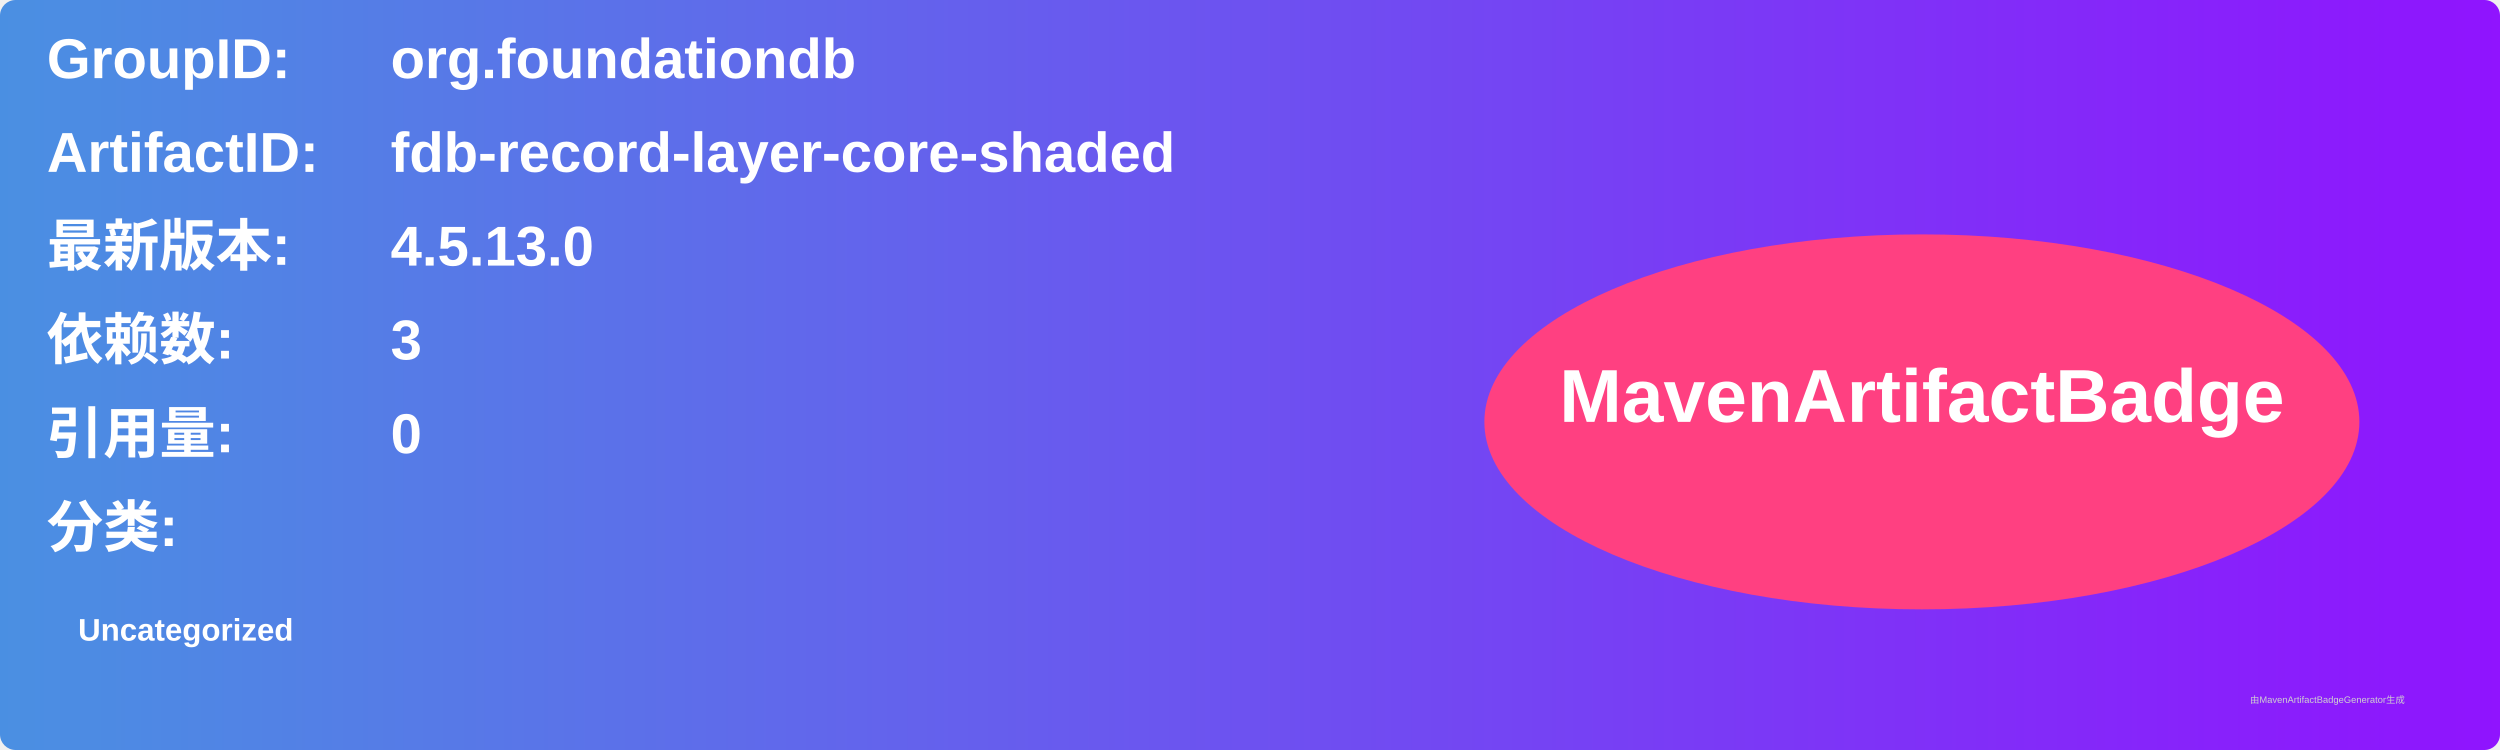
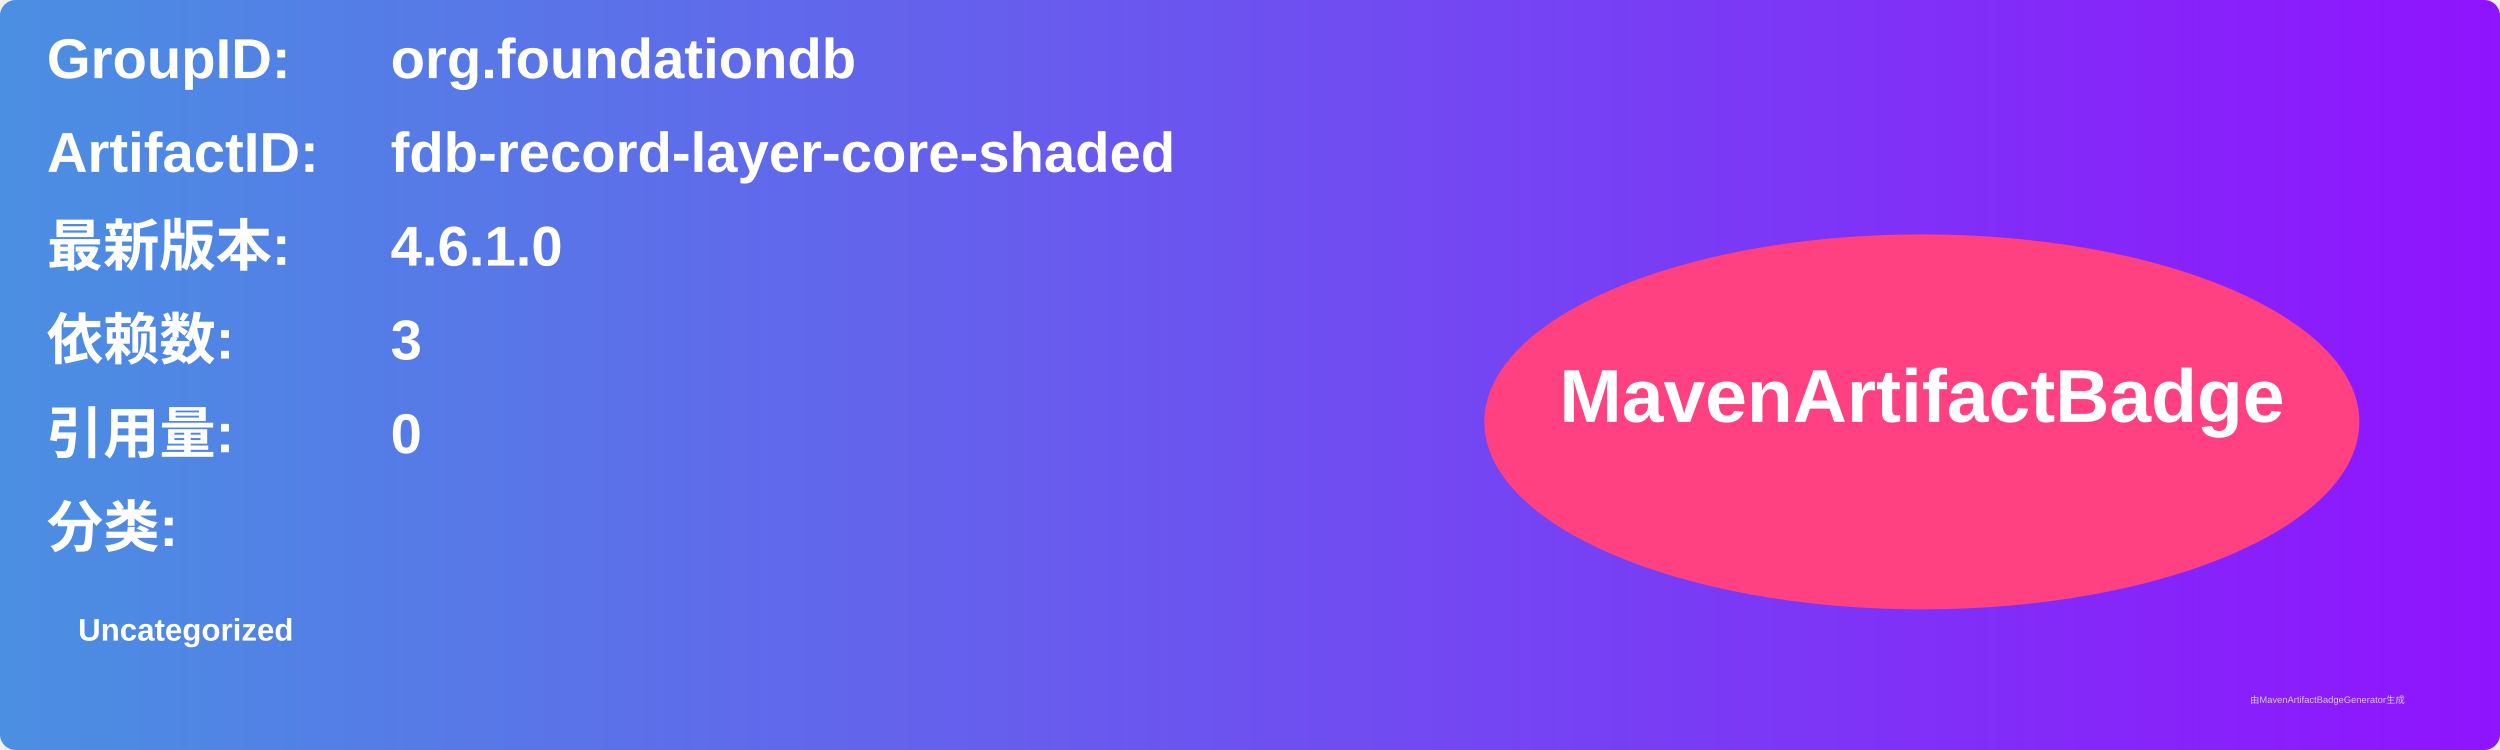
<svg xmlns="http://www.w3.org/2000/svg" width="800" height="240" viewBox="0 0 800 240">
  <linearGradient id="grad" x1="0%" y1="0%" x2="100%" y2="0%">
    <stop offset="0%" stop-color="#4a90e2" />
    <stop offset="100%" stop-color="#9013fe" />
  </linearGradient>
  <rect width="100%" height="100%" rx="5" ry="5" fill="url(#grad)" />
  <g transform="translate(15, 15)">
    <text x="0" y="10" font-family="Arial" font-size="18" fill="white" font-weight="bold" width="260">GroupID:</text>
    <text x="110" y="10" font-family="Arial" font-size="18" fill="white" font-weight="bold" width="460">org.foundationdb</text>
    <text x="0" y="40" font-family="Arial" font-size="18" fill="white" font-weight="bold" width="260">ArtifactID:</text>
    <text x="110" y="40" font-family="Arial" font-size="18" fill="white" font-weight="bold" width="460">fdb-record-layer-core-shaded</text>
    <text x="0" y="70" font-family="Arial" font-size="18" fill="white" font-weight="bold">最新版本:</text>
    <text x="110" y="70" font-family="Arial" font-size="18" fill="white" font-weight="bold">
-       <tspan font-weight="bold">4.5.13.0</tspan>
+       <tspan font-weight="bold">4.6.1.0</tspan>
    </text>
    <text x="0" y="100" font-family="Arial" font-size="18" fill="white" font-weight="bold">依赖数: </text>
    <text x="110" y="100" font-family="Arial" font-size="18" fill="white">
      <tspan font-weight="bold">3</tspan>
    </text>
    <text x="0" y="130" font-family="Arial" font-size="18" fill="white" font-weight="bold">引用量: </text>
    <text x="110" y="130" font-family="Arial" font-size="18" fill="white">
      <tspan font-weight="bold">0</tspan>
    </text>
    <text x="0" y="160" font-family="Arial" font-size="18" fill="white" font-weight="bold">分类:</text>
    <text x="10" y="190" font-family="Arial" font-size="10" fill="white">
      <tspan font-weight="bold">Uncategorized</tspan>
    </text>
    <ellipse cx="600" cy="120" rx="140" ry="60" fill="#ff4081" />
    <text x="600" y="120" text-anchor="middle" font-family="Arial" font-size="24" fill="white" font-weight="bold">MavenArtifactBadge</text>
  </g>
  <text x="720" y="225" font-family="Arial" font-size="3" fill="#d0d0d0">由MavenArtifactBadgeGenerator生成</text>
</svg>
